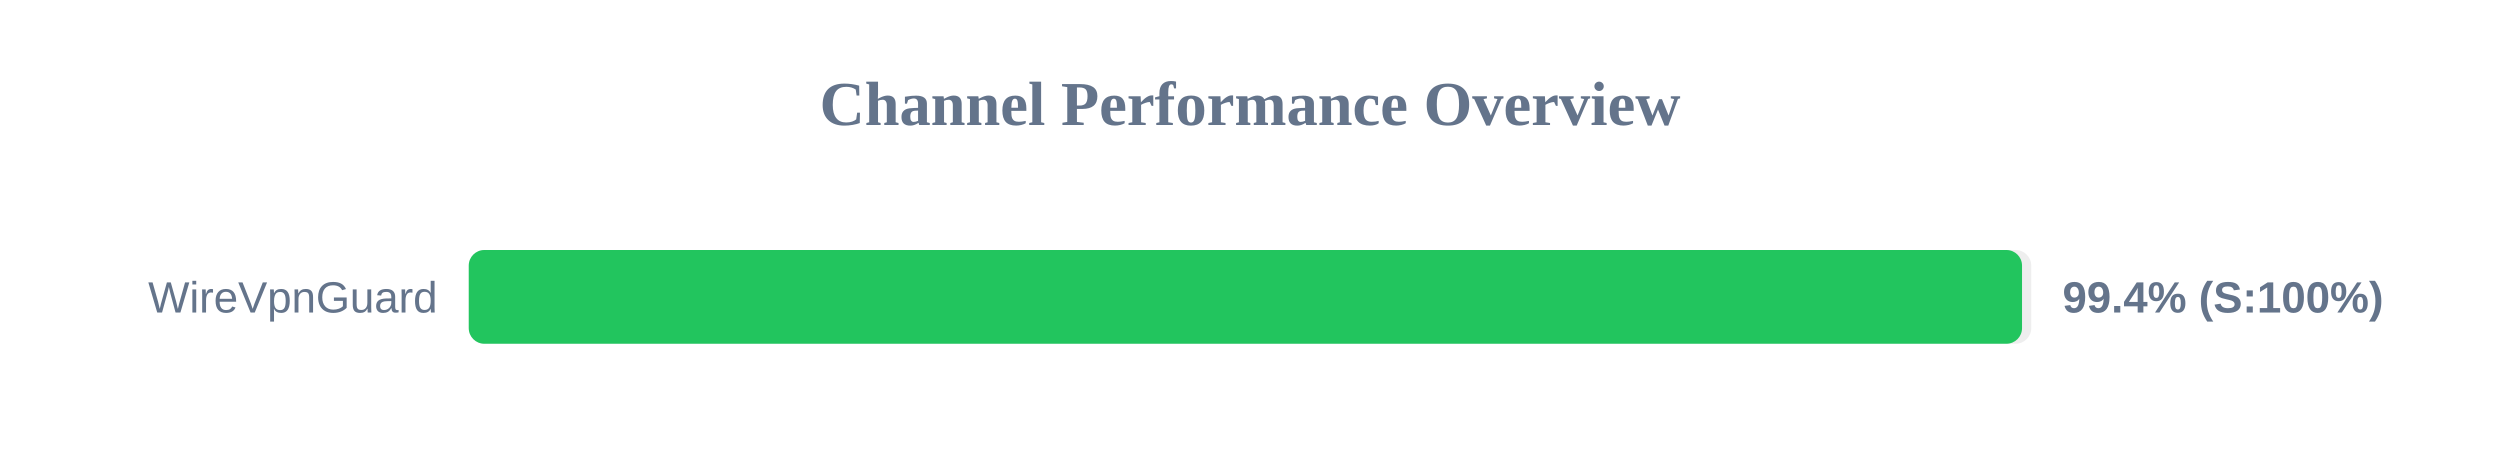
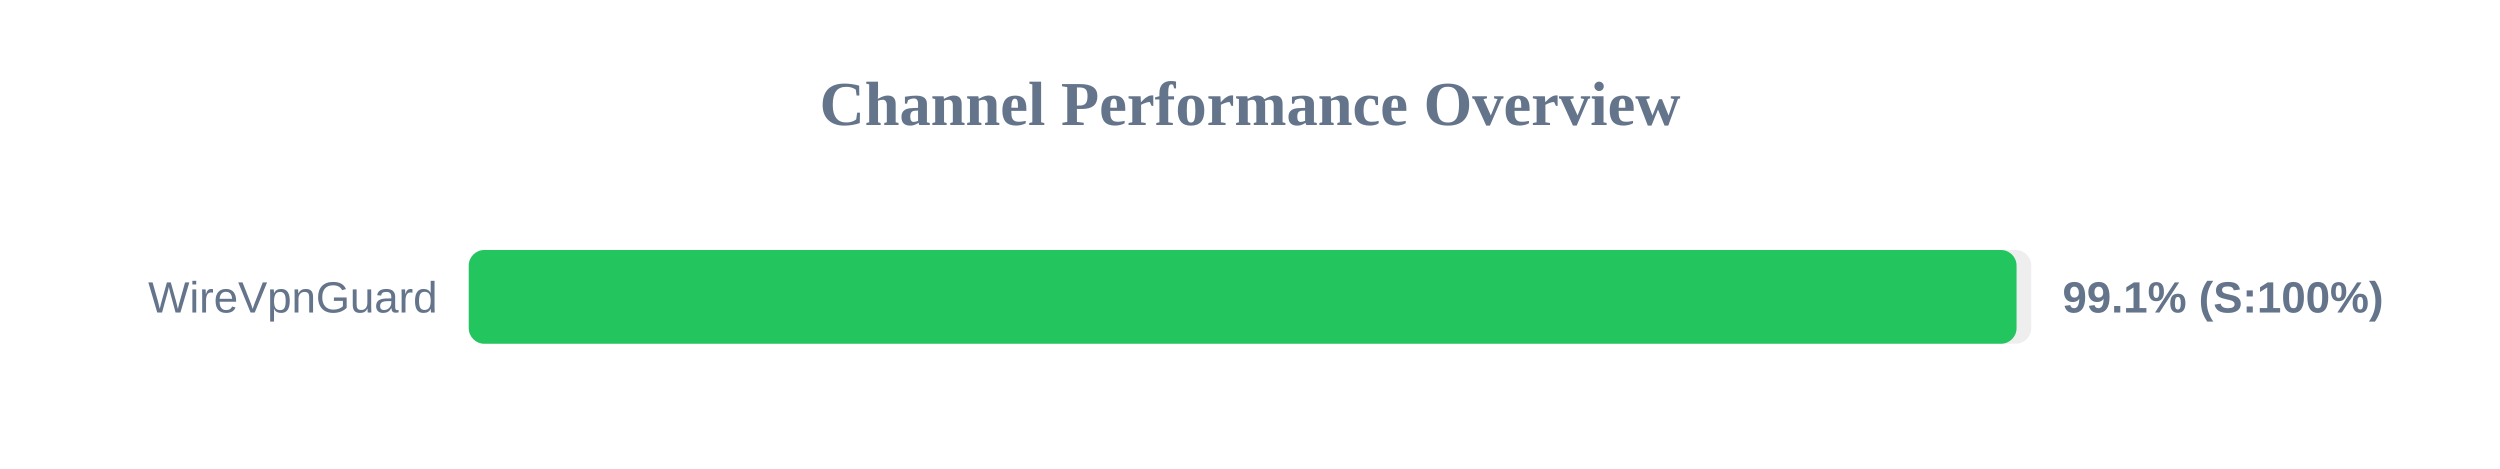
<svg xmlns="http://www.w3.org/2000/svg" width="800" height="150" version="1.1">
  <style>
        .row { font: 14px Arial; fill: #64748b; }
        .score { font: bold 14px Arial; fill: #64748b; }
    </style>
  <text x="400" y="40" text-anchor="middle" font-size="20px" font-weight="bold" fill="#64748b">Channel Performance Overview</text>
  <rect x="150" y="80" width="500" height="30" fill="#eee" rx="5" />
-   <rect x="150" y="80" width="497.05" height="30" fill="#22c55e" rx="5" />
+   <rect x="150" y="80" width="495.3" height="30" fill="#22c55e" rx="5" />
  <text x="140" y="100" text-anchor="end" class="row">WireVpnGuard</text>
-   <text x="660" y="100" text-anchor="start" class="score">99.4% (S:100%)</text>
+   <text x="660" y="100" text-anchor="start" class="score">99.1% (S:100%)</text>
</svg>
